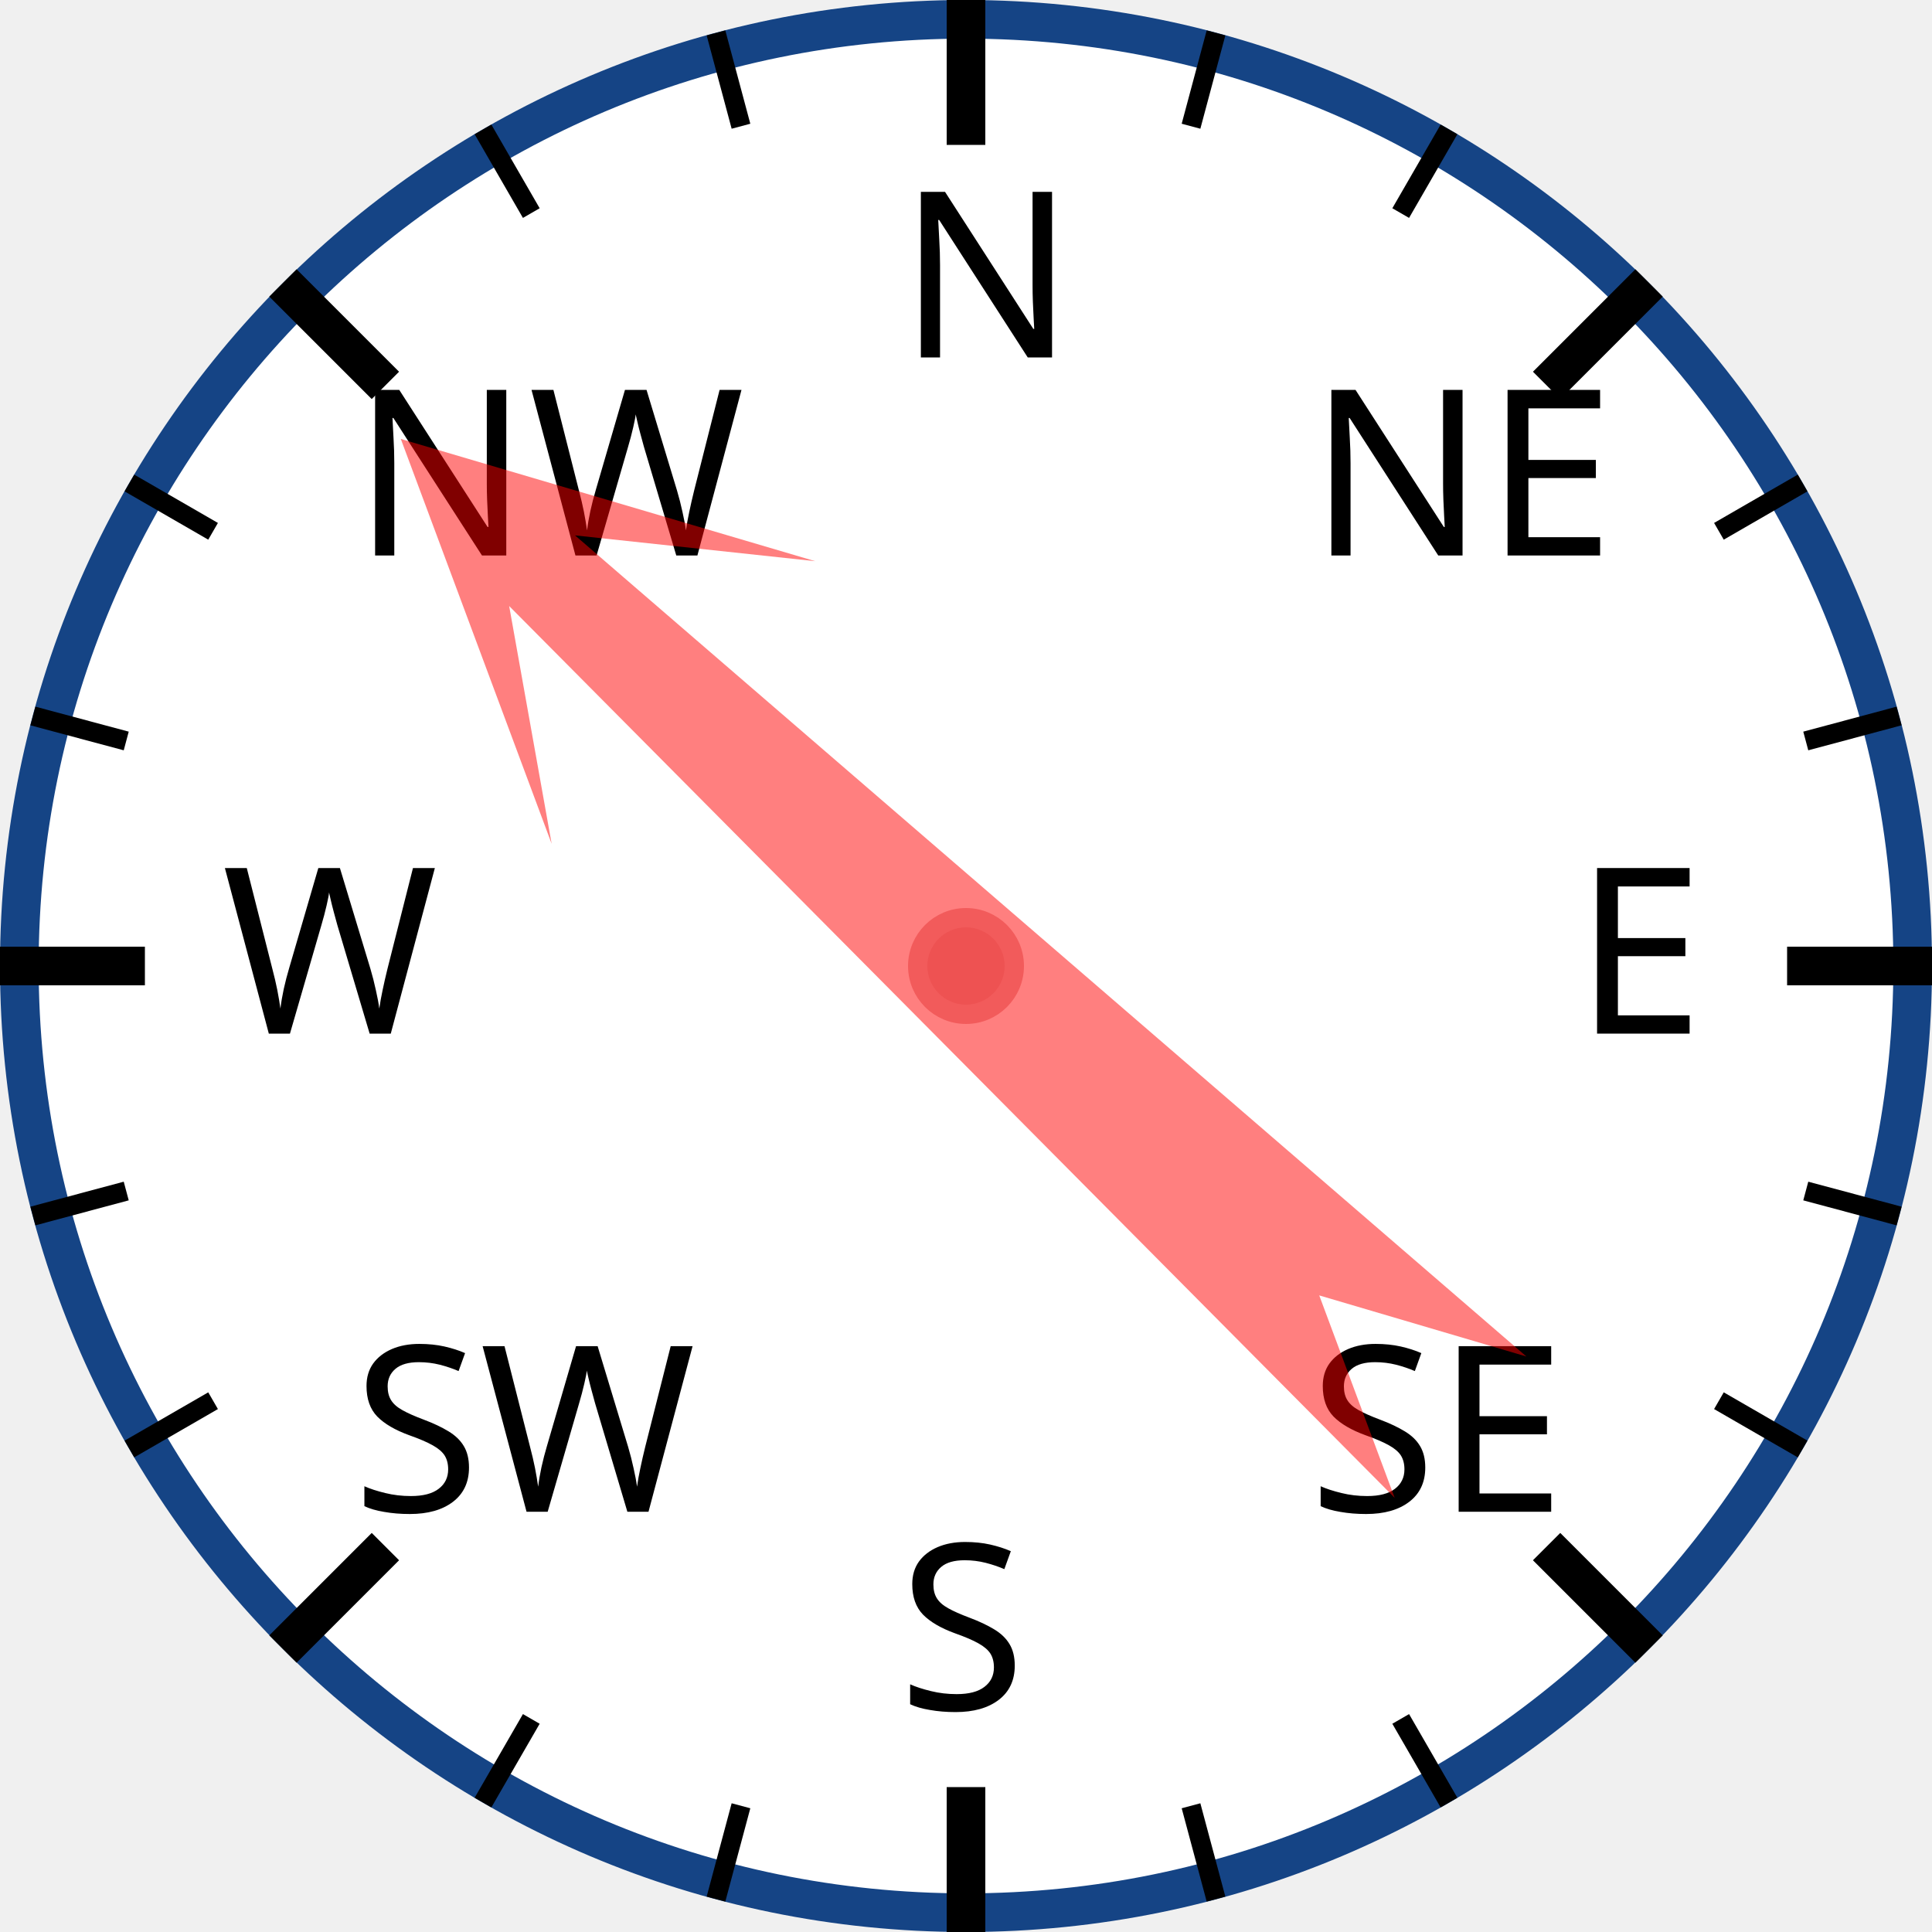
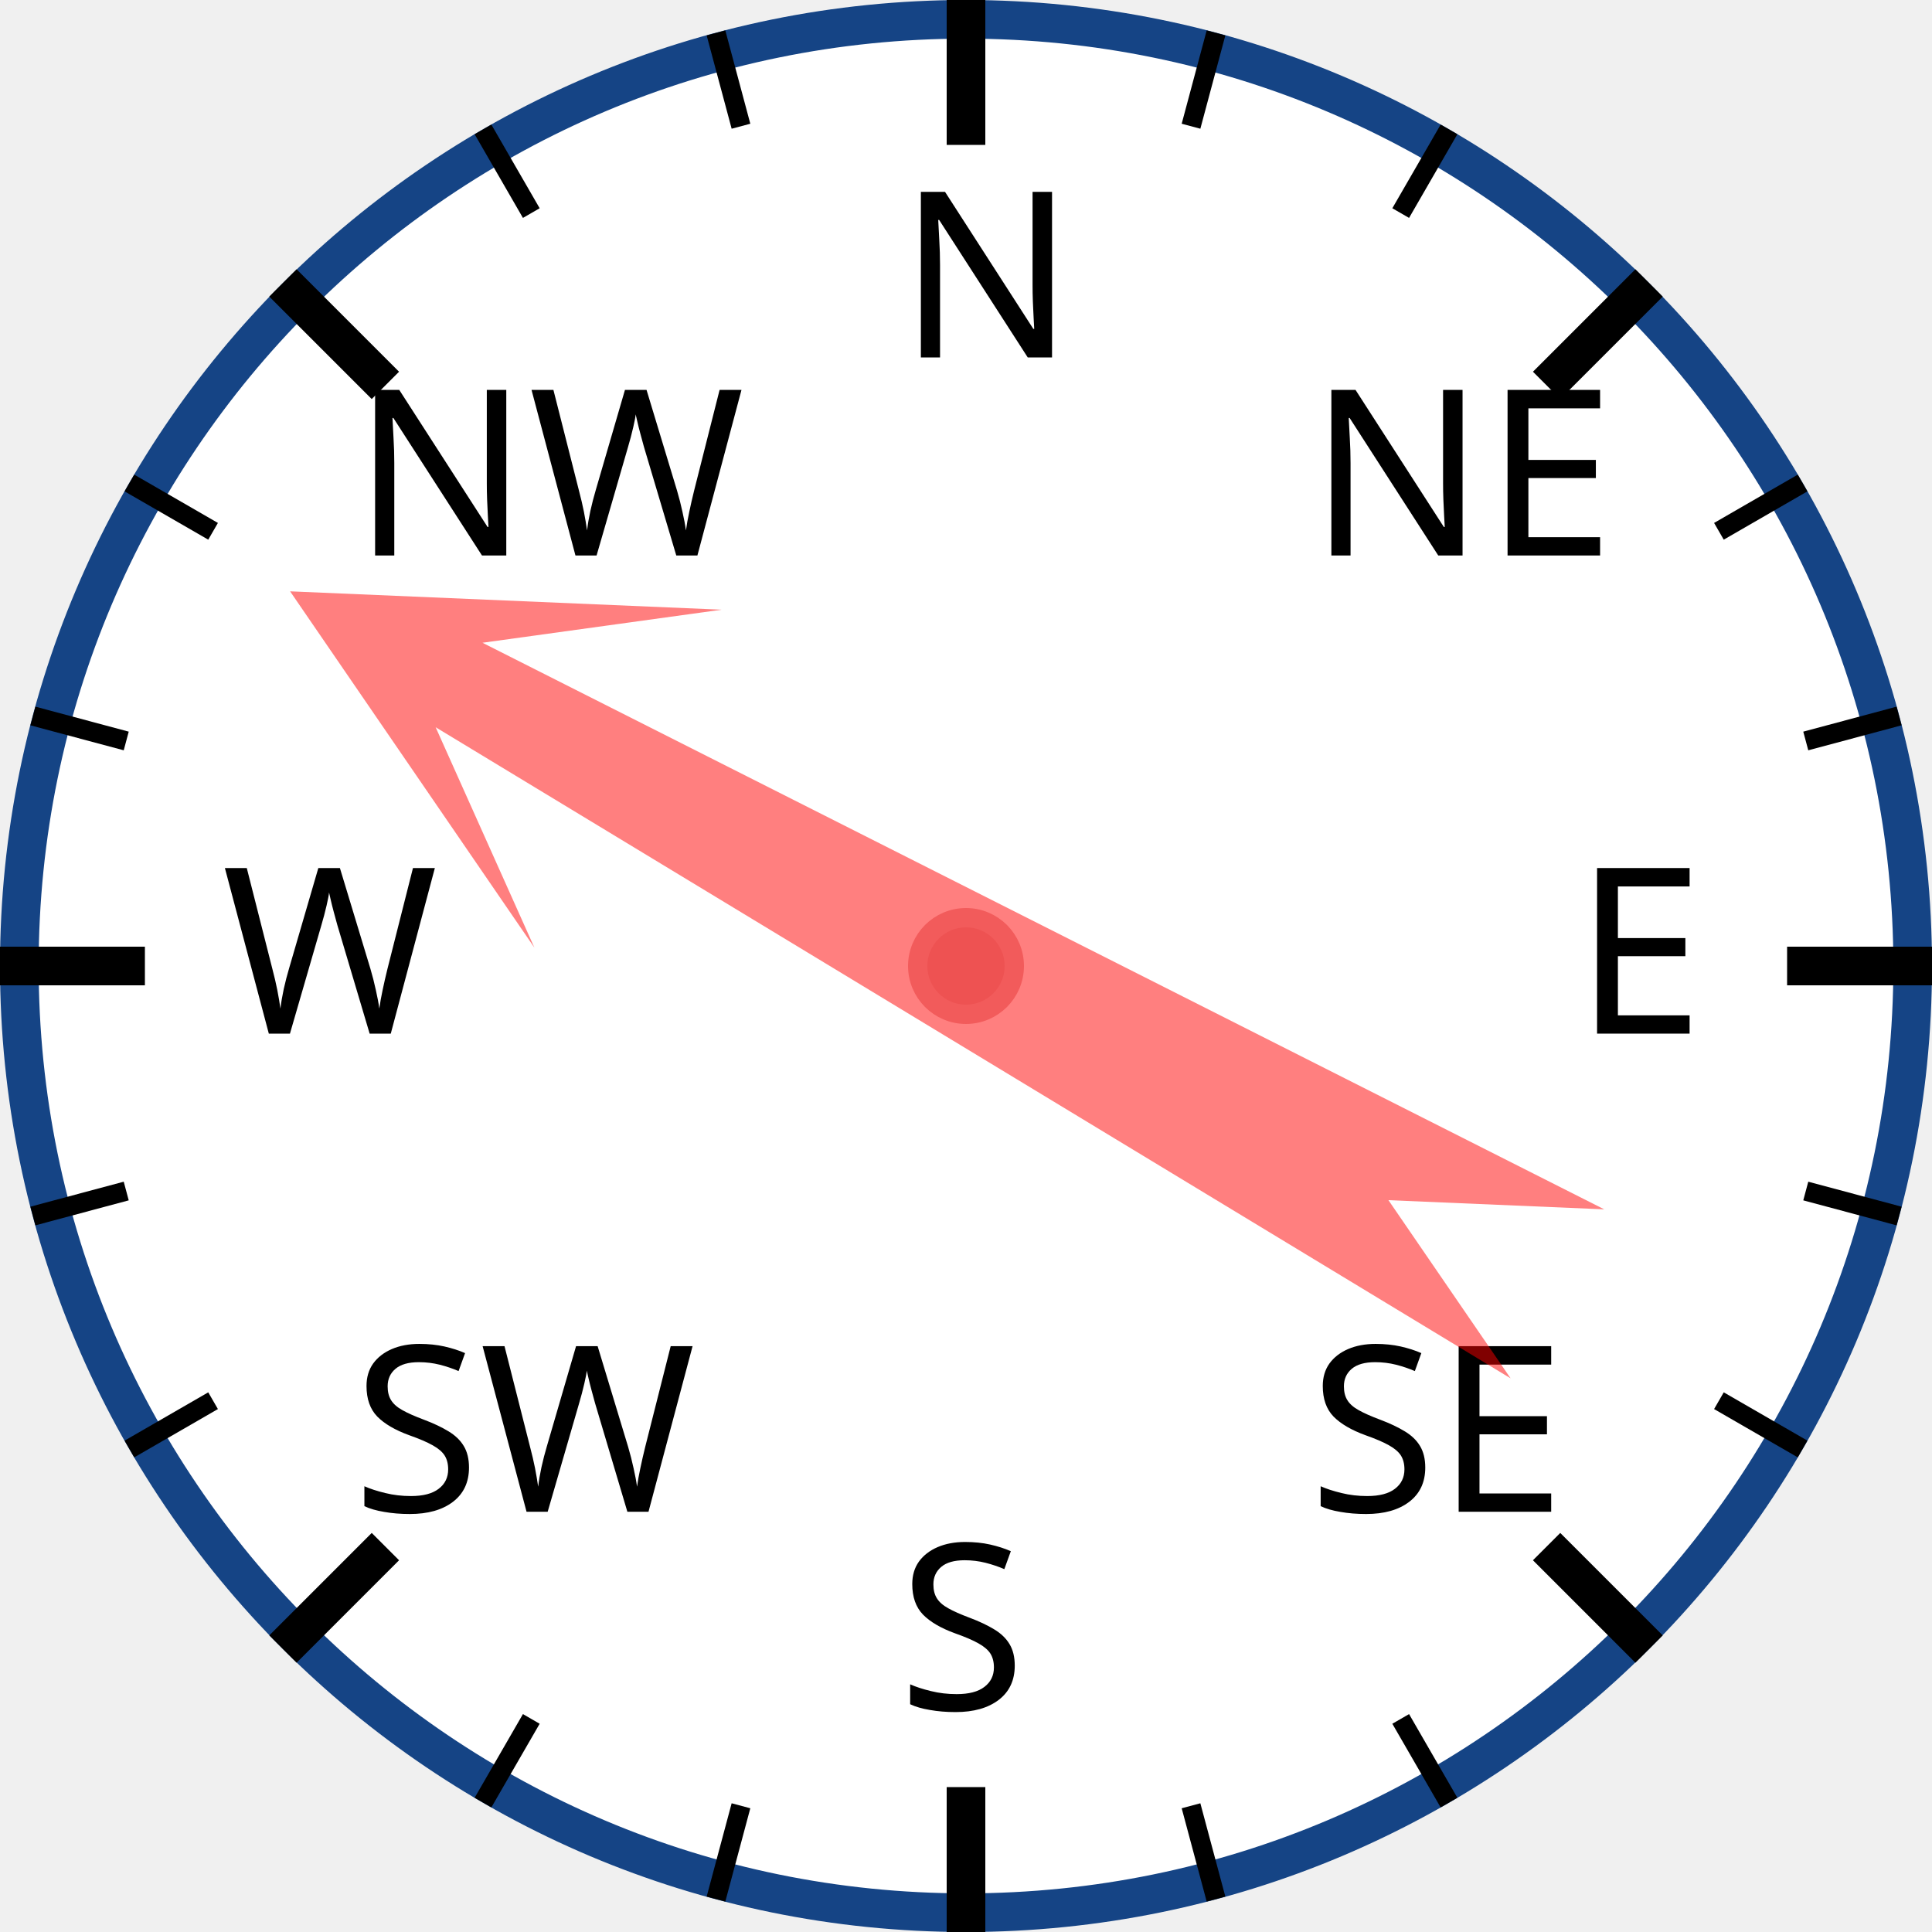
<svg xmlns="http://www.w3.org/2000/svg" width="120px" height="120px" viewBox="0 0 200 200">
  <circle cx="100" cy="100" r="98" style="fill: white; stroke: #154485; stroke-width: 4;" />
  <text x="93.0" y="37.0" style="font-family: sans-serif; font-size: 18pt;">N</text>
  <line x1="100.0" y1="0.0" x2="100.0" y2="15.0" style="stroke: black; stroke-width: 4;" />
  <line x1="74.118" y1="3.407" x2="76.706" y2="13.067" style="stroke: black; stroke-width: 2;" />
  <line x1="50" y1="13.397" x2="55" y2="22.058" style="stroke: black; stroke-width: 2;" />
  <text x="36.503" y="57.503" style="font-family: sans-serif; font-size: 18pt;">NW</text>
  <line x1="29.289" y1="29.289" x2="39.896" y2="39.896" style="stroke: black; stroke-width: 4;" />
  <line x1="13.397" y1="50" x2="22.058" y2="55" style="stroke: black; stroke-width: 2;" />
  <line x1="3.407" y1="74.118" x2="13.067" y2="76.706" style="stroke: black; stroke-width: 2;" />
  <text x="23.0" y="107.0" style="font-family: sans-serif; font-size: 18pt;">W</text>
  <line x1="0.0" y1="100.0" x2="15.0" y2="100.0" style="stroke: black; stroke-width: 4;" />
  <line x1="3.407" y1="125.882" x2="13.067" y2="123.294" style="stroke: black; stroke-width: 2;" />
  <line x1="13.397" y1="150" x2="22.058" y2="145" style="stroke: black; stroke-width: 2;" />
  <text x="36.503" y="156.497" style="font-family: sans-serif; font-size: 18pt;">SW</text>
  <line x1="29.289" y1="170.711" x2="39.896" y2="160.104" style="stroke: black; stroke-width: 4;" />
  <line x1="50" y1="186.603" x2="55" y2="177.942" style="stroke: black; stroke-width: 2;" />
  <line x1="74.118" y1="196.593" x2="76.706" y2="186.933" style="stroke: black; stroke-width: 2;" />
  <text x="93" y="177.0" style="font-family: sans-serif; font-size: 18pt;">S</text>
  <line x1="100" y1="200.0" x2="100" y2="185.0" style="stroke: black; stroke-width: 4;" />
  <line x1="125.882" y1="196.593" x2="123.294" y2="186.933" style="stroke: black; stroke-width: 2;" />
  <line x1="150.0" y1="186.603" x2="145.0" y2="177.942" style="stroke: black; stroke-width: 2;" />
  <text x="135.497" y="156.497" style="font-family: sans-serif; font-size: 18pt;">SE</text>
  <line x1="170.711" y1="170.711" x2="160.104" y2="160.104" style="stroke: black; stroke-width: 4;" />
  <line x1="186.603" y1="150" x2="177.942" y2="145" style="stroke: black; stroke-width: 2;" />
  <line x1="196.593" y1="125.882" x2="186.933" y2="123.294" style="stroke: black; stroke-width: 2;" />
  <text x="163.0" y="107" style="font-family: sans-serif; font-size: 18pt;">E</text>
  <line x1="200.0" y1="100" x2="185.0" y2="100" style="stroke: black; stroke-width: 4;" />
  <line x1="196.593" y1="74.118" x2="186.933" y2="76.706" style="stroke: black; stroke-width: 2;" />
  <line x1="186.603" y1="50" x2="177.942" y2="55" style="stroke: black; stroke-width: 2;" />
  <text x="135.497" y="57.503" style="font-family: sans-serif; font-size: 18pt;">NE</text>
  <line x1="170.711" y1="29.289" x2="160.104" y2="39.896" style="stroke: black; stroke-width: 4;" />
  <line x1="150" y1="13.397" x2="145" y2="22.058" style="stroke: black; stroke-width: 2;" />
  <line x1="125.882" y1="3.407" x2="123.294" y2="13.067" style="stroke: black; stroke-width: 2;" />
-   <polygon points="100 20 120 60 105 40 110 170 100 150 90 170 95 40 80 60" style="fill: red; fill-opacity: 0.5;" transform="rotate(313,100,100)" />
+   <polygon points="100 20 120 60 105 40 110 170 100 150 90 170 95 40 80 60" style="fill: red; fill-opacity: 0.5;" transform="rotate(299,100,100)" />
  <circle cx="100" cy="100" r="5" style="fill: #EE5252; stroke: #F25B5B; stroke-width: 2;" />
</svg>
